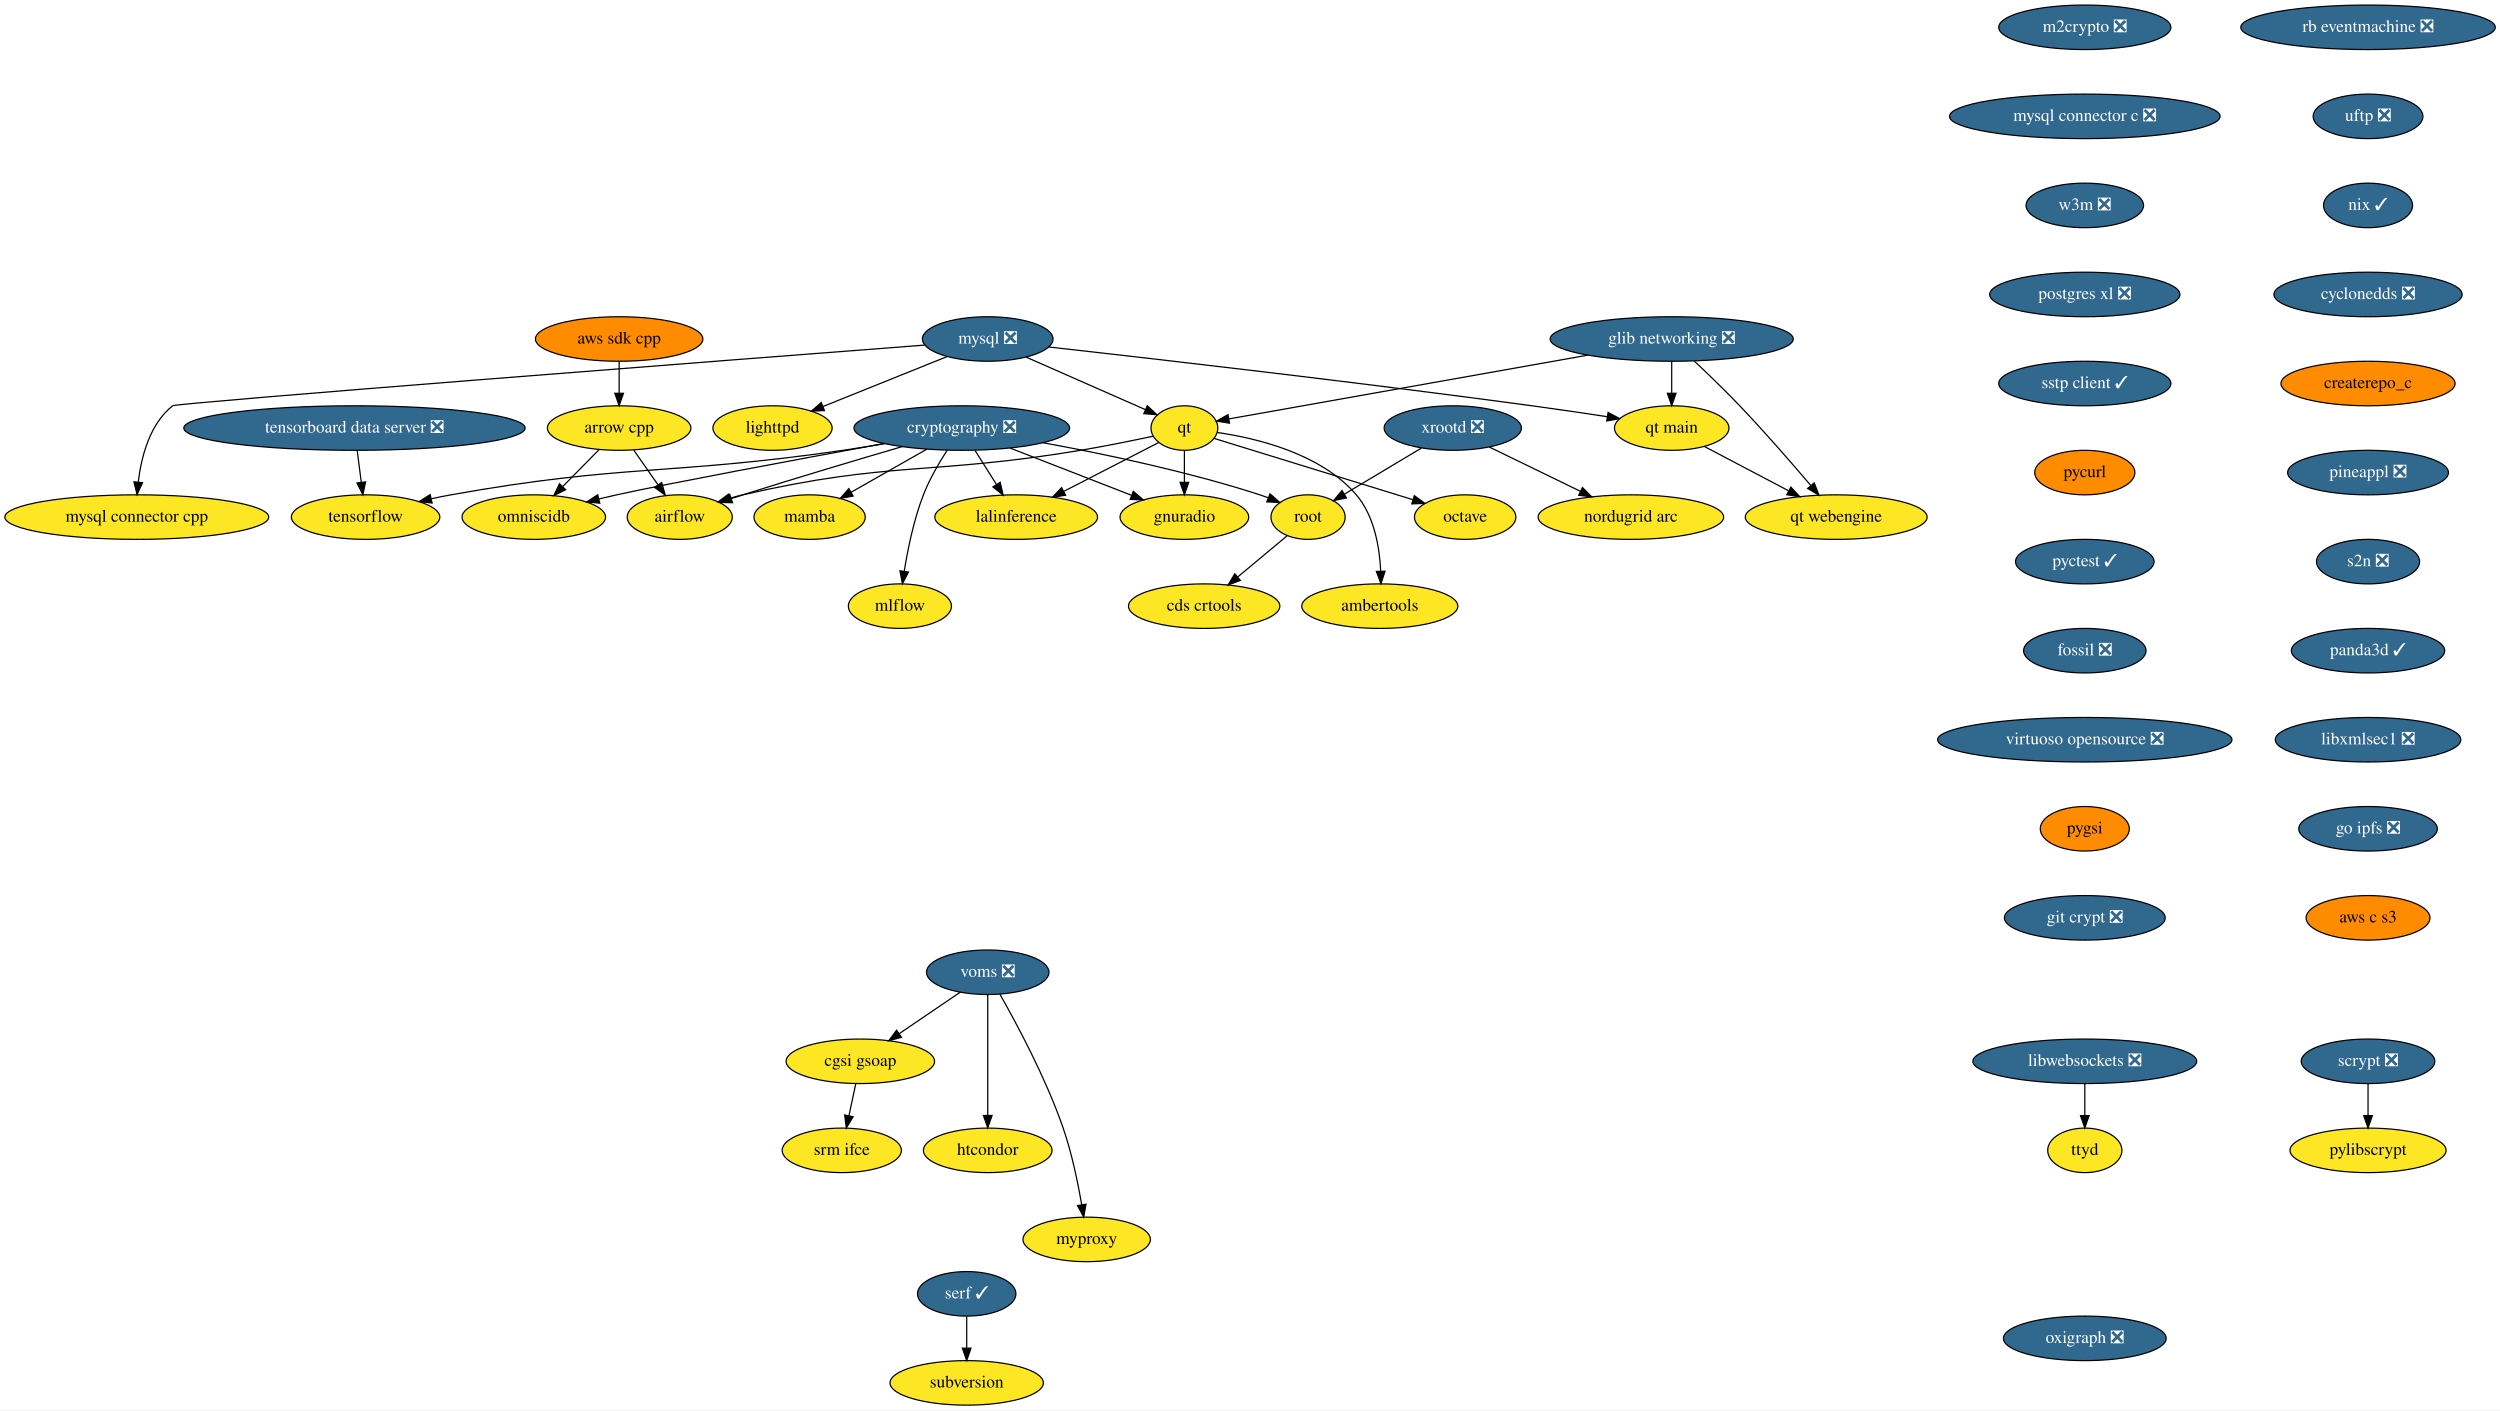
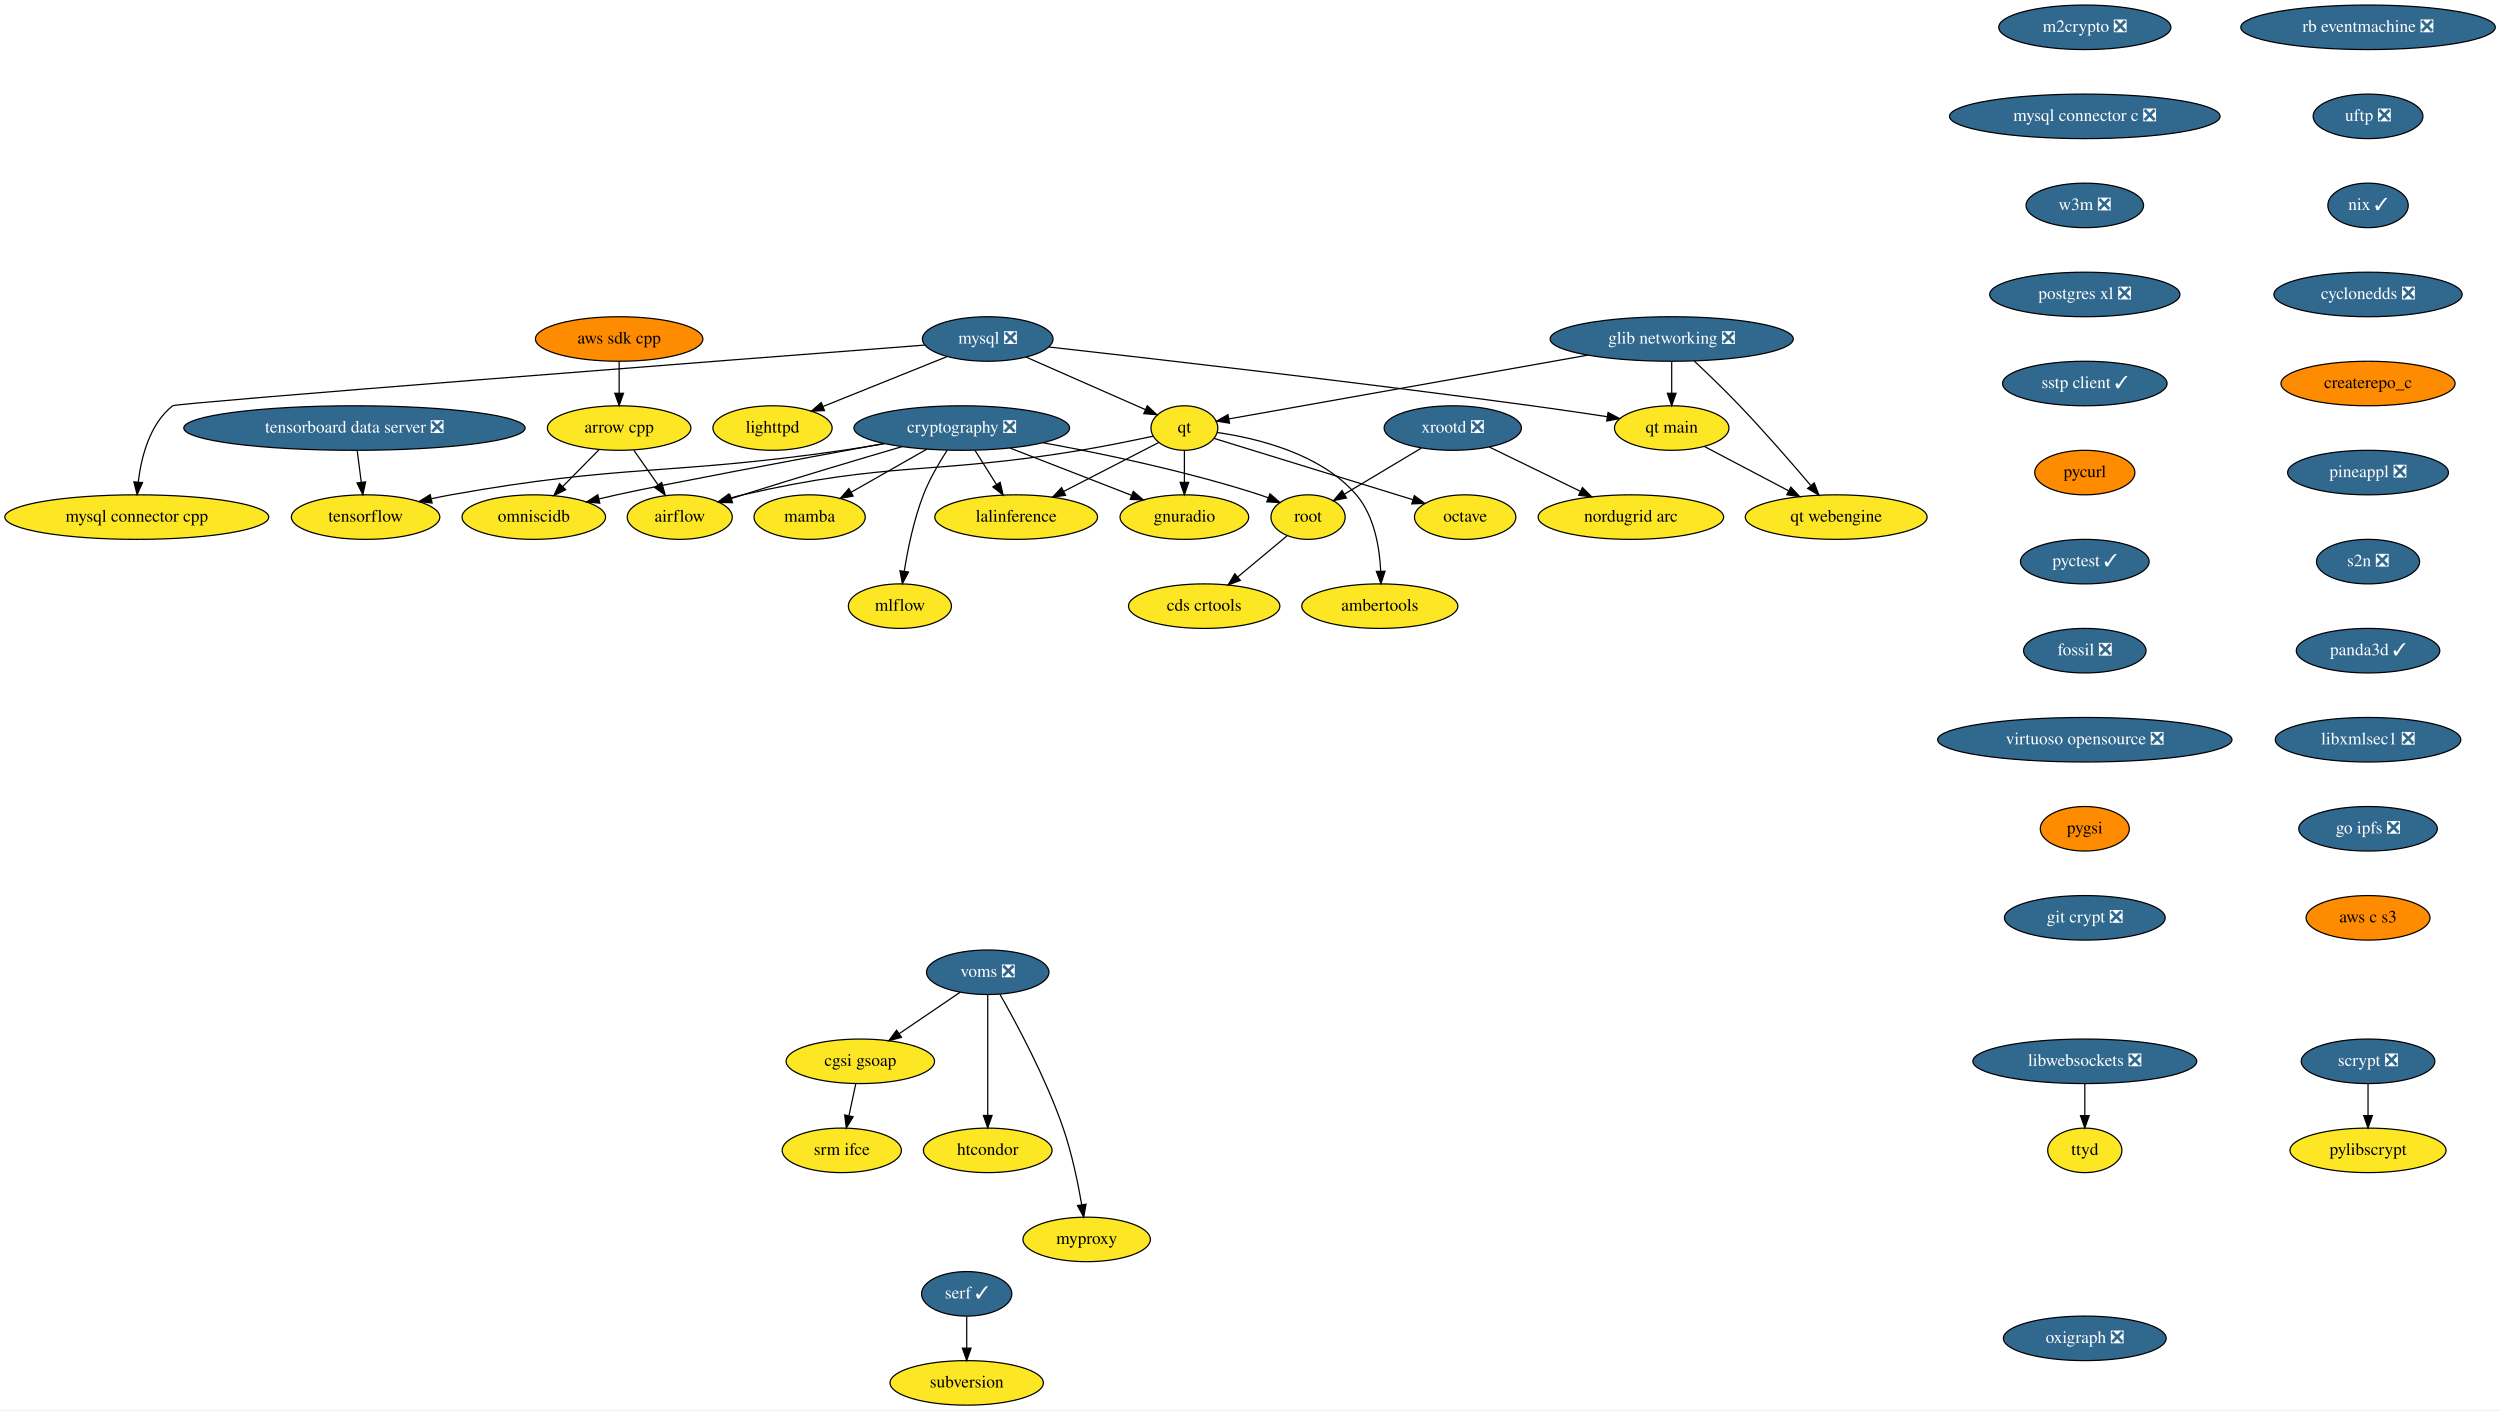
<svg xmlns="http://www.w3.org/2000/svg" xmlns:xlink="http://www.w3.org/1999/xlink" width="2021pt" height="1140pt" viewBox="0.00 0.00 2021.28 1140.00">
  <g id="graph0" class="graph" transform="scale(1 1) rotate(0) translate(4 1136)">
    <polygon fill="white" stroke="transparent" points="-4,4 -4,-1136 2017.28,-1136 2017.28,4 -4,4" />
    <g id="node1" class="node">
      <g id="a_node1">
        <a xlink:href="https://github.com/conda-forge/airflow-feedstock" xlink:title="airflow">
          <ellipse fill="#fde725" stroke="black" cx="545.59" cy="-718" rx="42.49" ry="18" />
          <text text-anchor="middle" x="545.59" y="-714.3" font-family="Times,serif" font-size="14.00">airflow</text>
        </a>
      </g>
    </g>
    <g id="node2" class="node">
      <g id="a_node2">
        <a xlink:href="https://github.com/conda-forge/arrow-cpp-feedstock" xlink:title="arrow cpp">
          <ellipse fill="#fde725" stroke="black" cx="496.59" cy="-790" rx="58" ry="18" />
          <text text-anchor="middle" x="496.59" y="-786.3" font-family="Times,serif" font-size="14.00">arrow cpp</text>
        </a>
      </g>
    </g>
    <g id="edge1" class="edge">
      <path fill="none" stroke="black" d="M508.45,-772.05C514.29,-763.71 521.45,-753.49 527.91,-744.25" />
      <polygon fill="black" stroke="black" points="530.97,-745.99 533.84,-735.79 525.24,-741.97 530.97,-745.99" />
    </g>
    <g id="node3" class="node">
      <g id="a_node3">
        <a xlink:href="https://github.com/conda-forge/omniscidb-feedstock" xlink:title="omniscidb">
          <ellipse fill="#fde725" stroke="black" cx="427.59" cy="-718" rx="58" ry="18" />
          <text text-anchor="middle" x="427.59" y="-714.3" font-family="Times,serif" font-size="14.00">omniscidb</text>
        </a>
      </g>
    </g>
    <g id="edge2" class="edge">
      <path fill="none" stroke="black" d="M480.24,-772.41C471.47,-763.52 460.52,-752.41 450.88,-742.63" />
      <polygon fill="black" stroke="black" points="453.34,-740.13 443.83,-735.47 448.35,-745.05 453.34,-740.13" />
    </g>
    <g id="node4" class="node">
      <g id="a_node4">
        <a xlink:href="https://github.com/conda-forge/lighttpd-feedstock" xlink:title="lighttpd">
          <ellipse fill="#fde725" stroke="black" cx="620.59" cy="-790" rx="48.19" ry="18" />
          <text text-anchor="middle" x="620.59" y="-786.3" font-family="Times,serif" font-size="14.00">lighttpd</text>
        </a>
      </g>
    </g>
    <g id="node5" class="node">
      <g id="a_node5">
        <a xlink:href="https://github.com/conda-forge/m2crypto-feedstock/pull/63" xlink:title="m2crypto ❎">
          <ellipse fill="#31688e" stroke="black" cx="1681.59" cy="-1114" rx="69.59" ry="18" />
          <text text-anchor="middle" x="1681.59" y="-1110.3" font-family="Times,serif" font-size="14.00" fill="white">m2crypto ❎</text>
        </a>
      </g>
    </g>
    <g id="node6" class="node">
      <g id="a_node6">
        <a xlink:href="https://github.com/conda-forge/mysql-connector-c-feedstock/pull/18" xlink:title="mysql connector c ❎">
          <ellipse fill="#31688e" stroke="black" cx="1681.59" cy="-1042" rx="109.38" ry="18" />
          <text text-anchor="middle" x="1681.59" y="-1038.3" font-family="Times,serif" font-size="14.00" fill="white">mysql connector c ❎</text>
        </a>
      </g>
    </g>
    <g id="node16" class="node">
      <g id="a_node16">
        <a xlink:href="https://github.com/conda-forge/w3m-feedstock/pull/11" xlink:title="w3m ❎">
          <ellipse fill="#31688e" stroke="black" cx="1681.59" cy="-970" rx="47.5" ry="18" />
          <text text-anchor="middle" x="1681.59" y="-966.3" font-family="Times,serif" font-size="14.00" fill="white">w3m ❎</text>
        </a>
      </g>
    </g>
    <g id="node7" class="node">
      <g id="a_node7">
        <a xlink:href="https://github.com/conda-forge/mysql-feedstock/pull/64" xlink:title="mysql ❎">
          <ellipse fill="#31688e" stroke="black" cx="794.59" cy="-862" rx="52.79" ry="18" />
          <text text-anchor="middle" x="794.59" y="-858.3" font-family="Times,serif" font-size="14.00" fill="white">mysql ❎</text>
        </a>
      </g>
    </g>
    <g id="edge4" class="edge">
      <path fill="none" stroke="black" d="M761.86,-847.83C733.44,-836.4 692.14,-819.78 661.53,-807.47" />
      <polygon fill="black" stroke="black" points="662.58,-804.12 652,-803.64 659.97,-810.62 662.58,-804.12" />
    </g>
    <g id="node8" class="node">
      <g id="a_node8">
        <a xlink:href="https://github.com/conda-forge/qt-feedstock" xlink:title="qt">
          <ellipse fill="#fde725" stroke="black" cx="953.59" cy="-790" rx="27" ry="18" />
          <text text-anchor="middle" x="953.59" y="-786.3" font-family="Times,serif" font-size="14.00">qt</text>
        </a>
      </g>
    </g>
    <g id="edge5" class="edge">
      <path fill="none" stroke="black" d="M825.62,-847.34C853.43,-835.09 894.04,-817.22 922.01,-804.9" />
      <polygon fill="black" stroke="black" points="923.6,-808.03 931.34,-800.8 920.78,-801.62 923.6,-808.03" />
    </g>
    <g id="node9" class="node">
      <g id="a_node9">
        <a xlink:href="https://github.com/conda-forge/mysql-connector-cpp-feedstock" xlink:title="mysql connector cpp">
          <ellipse fill="#fde725" stroke="black" cx="106.59" cy="-718" rx="106.68" ry="18" />
          <text text-anchor="middle" x="106.59" y="-714.3" font-family="Times,serif" font-size="14.00">mysql connector cpp</text>
        </a>
      </g>
    </g>
    <g id="edge6" class="edge">
      <path fill="none" stroke="black" d="M743.69,-857.09C589.61,-845.24 138.58,-810.36 135.59,-808 117.01,-793.34 110.19,-766.56 107.75,-746.2" />
      <polygon fill="black" stroke="black" points="111.24,-745.87 106.84,-736.23 104.27,-746.5 111.24,-745.87" />
    </g>
    <g id="node10" class="node">
      <g id="a_node10">
        <a xlink:href="https://github.com/conda-forge/qt-main-feedstock" xlink:title="qt main">
          <ellipse fill="#fde725" stroke="black" cx="1347.59" cy="-790" rx="46.29" ry="18" />
          <text text-anchor="middle" x="1347.59" y="-786.3" font-family="Times,serif" font-size="14.00">qt main</text>
        </a>
      </g>
    </g>
    <g id="edge7" class="edge">
      <path fill="none" stroke="black" d="M843.81,-855.55C925.21,-846.43 1092.97,-827.18 1234.59,-808 1254.5,-805.3 1276.35,-802.08 1295.48,-799.17" />
      <polygon fill="black" stroke="black" points="1296.15,-802.61 1305.51,-797.63 1295.09,-795.69 1296.15,-802.61" />
    </g>
    <g id="edge8" class="edge">
      <path fill="none" stroke="black" d="M928.31,-783.41C911.68,-779.85 889.4,-775.31 869.59,-772 748.88,-751.85 715.85,-763.48 596.59,-736 593.21,-735.22 589.74,-734.31 586.28,-733.33" />
      <polygon fill="black" stroke="black" points="587.19,-729.95 576.61,-730.38 585.16,-736.64 587.19,-729.95" />
    </g>
    <g id="node11" class="node">
      <g id="a_node11">
        <a xlink:href="https://github.com/conda-forge/octave-feedstock" xlink:title="octave">
          <ellipse fill="#fde725" stroke="black" cx="1180.59" cy="-718" rx="41" ry="18" />
          <text text-anchor="middle" x="1180.59" y="-714.3" font-family="Times,serif" font-size="14.00">octave</text>
        </a>
      </g>
    </g>
    <g id="edge9" class="edge">
      <path fill="none" stroke="black" d="M977.52,-781.63C1010.75,-771.4 1072.74,-752.31 1125.59,-736 1129.67,-734.74 1133.93,-733.43 1138.18,-732.11" />
      <polygon fill="black" stroke="black" points="1139.5,-735.37 1148.02,-729.07 1137.43,-728.68 1139.5,-735.37" />
    </g>
    <g id="node12" class="node">
      <g id="a_node12">
        <a xlink:href="https://github.com/conda-forge/lalinference-feedstock" xlink:title="lalinference">
          <ellipse fill="#fde725" stroke="black" cx="817.59" cy="-718" rx="65.79" ry="18" />
          <text text-anchor="middle" x="817.59" y="-714.3" font-family="Times,serif" font-size="14.00">lalinference</text>
        </a>
      </g>
    </g>
    <g id="edge10" class="edge">
      <path fill="none" stroke="black" d="M932.94,-778.37C912.64,-767.92 881.18,-751.73 856.24,-738.89" />
      <polygon fill="black" stroke="black" points="857.53,-735.62 847.03,-734.15 854.32,-741.84 857.53,-735.62" />
    </g>
    <g id="node13" class="node">
      <g id="a_node13">
        <a xlink:href="https://github.com/conda-forge/ambertools-feedstock" xlink:title="ambertools">
          <ellipse fill="#fde725" stroke="black" cx="1111.59" cy="-646" rx="63.09" ry="18" />
          <text text-anchor="middle" x="1111.59" y="-642.3" font-family="Times,serif" font-size="14.00">ambertools</text>
        </a>
      </g>
    </g>
    <g id="edge11" class="edge">
      <path fill="none" stroke="black" d="M980.16,-786.4C1011.8,-781.85 1063.94,-769.44 1092.59,-736 1107.16,-718.99 1111.42,-693.53 1112.32,-674.19" />
      <polygon fill="black" stroke="black" points="1115.82,-674.24 1112.52,-664.17 1108.82,-674.1 1115.82,-674.24" />
    </g>
    <g id="node14" class="node">
      <g id="a_node14">
        <a xlink:href="https://github.com/conda-forge/gnuradio-feedstock" xlink:title="gnuradio">
          <ellipse fill="#fde725" stroke="black" cx="953.59" cy="-718" rx="52" ry="18" />
          <text text-anchor="middle" x="953.59" y="-714.3" font-family="Times,serif" font-size="14.00">gnuradio</text>
        </a>
      </g>
    </g>
    <g id="edge12" class="edge">
      <path fill="none" stroke="black" d="M953.59,-771.7C953.59,-763.98 953.59,-754.71 953.59,-746.11" />
      <polygon fill="black" stroke="black" points="957.09,-746.1 953.59,-736.1 950.09,-746.1 957.09,-746.1" />
    </g>
    <g id="node15" class="node">
      <g id="a_node15">
        <a xlink:href="https://github.com/conda-forge/qt-webengine-feedstock" xlink:title="qt webengine">
          <ellipse fill="#fde725" stroke="black" cx="1480.59" cy="-718" rx="73.5" ry="18" />
          <text text-anchor="middle" x="1480.59" y="-714.3" font-family="Times,serif" font-size="14.00">qt webengine</text>
        </a>
      </g>
    </g>
    <g id="edge13" class="edge">
      <path fill="none" stroke="black" d="M1373.87,-775.17C1393.34,-764.92 1420.19,-750.79 1442.08,-739.27" />
      <polygon fill="black" stroke="black" points="1443.91,-742.26 1451.13,-734.51 1440.65,-736.07 1443.91,-742.26" />
    </g>
    <g id="node19" class="node">
      <g id="a_node19">
        <a xlink:href="https://github.com/conda-forge/postgres-xl-feedstock/pull/8" xlink:title="postgres xl ❎">
          <ellipse fill="#31688e" stroke="black" cx="1681.59" cy="-898" rx="76.89" ry="18" />
          <text text-anchor="middle" x="1681.59" y="-894.3" font-family="Times,serif" font-size="14.00" fill="white">postgres xl ❎</text>
        </a>
      </g>
    </g>
    <g id="node17" class="node">
      <g id="a_node17">
        <a xlink:href="https://github.com/conda-forge/pylibscrypt-feedstock" xlink:title="pylibscrypt">
          <ellipse fill="#fde725" stroke="black" cx="1910.59" cy="-206" rx="63.09" ry="18" />
          <text text-anchor="middle" x="1910.59" y="-202.3" font-family="Times,serif" font-size="14.00">pylibscrypt</text>
        </a>
      </g>
    </g>
    <g id="node18" class="node">
      <g id="a_node18">
        <a xlink:href="https://github.com/conda-forge/scrypt-feedstock/pull/37" xlink:title="scrypt ❎">
          <ellipse fill="#31688e" stroke="black" cx="1910.59" cy="-278" rx="54" ry="18" />
          <text text-anchor="middle" x="1910.59" y="-274.3" font-family="Times,serif" font-size="14.00" fill="white">scrypt ❎</text>
        </a>
      </g>
    </g>
    <g id="edge15" class="edge">
      <path fill="none" stroke="black" d="M1910.59,-259.7C1910.59,-251.98 1910.59,-242.71 1910.59,-234.11" />
      <polygon fill="black" stroke="black" points="1914.09,-234.1 1910.59,-224.1 1907.09,-234.1 1914.09,-234.1" />
    </g>
    <g id="node20" class="node">
      <g id="a_node20">
        <a xlink:href="https://github.com/conda-forge/sstp-client-feedstock/pull/7" xlink:title="sstp client ✓">
-           <ellipse fill="#31688e" stroke="black" cx="1681.59" cy="-826" rx="69.59" ry="18" />
+           <ellipse fill="#31688e" stroke="black" cx="1681.59" cy="-826" rx="66.5" ry="18" />
          <text text-anchor="middle" x="1681.59" y="-822.3" font-family="Times,serif" font-size="14.00" fill="white">sstp client ✓</text>
        </a>
      </g>
    </g>
    <g id="node28" class="node">
      <g id="a_node28">
        <a xlink:href="https://github.com/conda-forge/pycurl-feedstock" xlink:title="pycurl">
          <ellipse fill="#ff8c00" stroke="black" cx="1681.59" cy="-754" rx="40.5" ry="18" />
          <text text-anchor="middle" x="1681.59" y="-750.3" font-family="Times,serif" font-size="14.00">pycurl</text>
        </a>
      </g>
    </g>
    <g id="node21" class="node">
      <g id="a_node21">
        <a xlink:href="https://github.com/conda-forge/cryptography-feedstock/pull/80" xlink:title="cryptography ❎">
          <ellipse fill="#31688e" stroke="black" cx="773.59" cy="-790" rx="87.18" ry="18" />
          <text text-anchor="middle" x="773.59" y="-786.3" font-family="Times,serif" font-size="14.00" fill="white">cryptography ❎</text>
        </a>
      </g>
    </g>
    <g id="edge18" class="edge">
      <path fill="none" stroke="black" d="M725.39,-775C689.73,-764.54 640.02,-749.74 596.59,-736 593.52,-735.03 590.35,-734.01 587.17,-732.98" />
      <polygon fill="black" stroke="black" points="588.24,-729.64 577.64,-729.85 586.05,-736.29 588.24,-729.64" />
    </g>
    <g id="edge19" class="edge">
      <path fill="none" stroke="black" d="M710.76,-777.52C641.59,-764.81 534.84,-744.92 494.59,-736 489.93,-734.97 485.1,-733.84 480.27,-732.69" />
      <polygon fill="black" stroke="black" points="480.93,-729.25 470.39,-730.27 479.27,-736.05 480.93,-729.25" />
    </g>
    <g id="edge20" class="edge">
      <path fill="none" stroke="black" d="M784.24,-772.05C789.43,-763.8 795.78,-753.7 801.54,-744.54" />
      <polygon fill="black" stroke="black" points="804.68,-746.12 807.04,-735.79 798.75,-742.39 804.68,-746.12" />
    </g>
    <g id="edge21" class="edge">
      <path fill="none" stroke="black" d="M812.65,-773.81C841.54,-762.58 880.87,-747.28 910.65,-735.7" />
      <polygon fill="black" stroke="black" points="912.3,-738.81 920.35,-731.93 909.76,-732.29 912.3,-738.81" />
    </g>
    <g id="node22" class="node">
      <g id="a_node22">
        <a xlink:href="https://github.com/conda-forge/tensorflow-feedstock" xlink:title="tensorflow">
          <ellipse fill="#fde725" stroke="black" cx="291.59" cy="-718" rx="60" ry="18" />
          <text text-anchor="middle" x="291.59" y="-714.3" font-family="Times,serif" font-size="14.00">tensorflow</text>
        </a>
      </g>
    </g>
    <g id="edge22" class="edge">
      <path fill="none" stroke="black" d="M711.2,-777.37C700.03,-775.45 688.48,-773.58 677.59,-772 537.27,-751.63 500.16,-761.01 360.59,-736 355.48,-735.08 350.19,-734.01 344.92,-732.86" />
      <polygon fill="black" stroke="black" points="345.37,-729.37 334.84,-730.56 343.81,-736.19 345.37,-729.37" />
    </g>
    <g id="node23" class="node">
      <g id="a_node23">
        <a xlink:href="https://github.com/conda-forge/root-feedstock" xlink:title="root">
          <ellipse fill="#fde725" stroke="black" cx="1053.59" cy="-718" rx="30" ry="18" />
          <text text-anchor="middle" x="1053.59" y="-714.3" font-family="Times,serif" font-size="14.00">root</text>
        </a>
      </g>
    </g>
    <g id="edge23" class="edge">
      <path fill="none" stroke="black" d="M839.2,-778.14C888.19,-769.18 956.42,-754.87 1014.59,-736 1016.84,-735.27 1019.14,-734.45 1021.44,-733.59" />
      <polygon fill="black" stroke="black" points="1022.81,-736.81 1030.78,-729.83 1020.2,-730.32 1022.81,-736.81" />
    </g>
    <g id="node24" class="node">
      <g id="a_node24">
        <a xlink:href="https://github.com/conda-forge/mamba-feedstock" xlink:title="mamba">
          <ellipse fill="#fde725" stroke="black" cx="650.59" cy="-718" rx="45" ry="18" />
          <text text-anchor="middle" x="650.59" y="-714.3" font-family="Times,serif" font-size="14.00">mamba</text>
        </a>
      </g>
    </g>
    <g id="edge24" class="edge">
      <path fill="none" stroke="black" d="M745.37,-772.94C727.13,-762.56 703.29,-748.99 684.08,-738.06" />
      <polygon fill="black" stroke="black" points="685.77,-734.99 675.35,-733.09 682.31,-741.08 685.77,-734.99" />
    </g>
    <g id="node25" class="node">
      <g id="a_node25">
        <a xlink:href="https://github.com/conda-forge/mlflow-feedstock" xlink:title="mlflow">
          <ellipse fill="#fde725" stroke="black" cx="723.59" cy="-646" rx="41.69" ry="18" />
          <text text-anchor="middle" x="723.59" y="-642.3" font-family="Times,serif" font-size="14.00">mlflow</text>
        </a>
      </g>
    </g>
    <g id="edge25" class="edge">
      <path fill="none" stroke="black" d="M761.79,-772.04C755.27,-761.97 747.52,-748.72 742.59,-736 734.85,-716.02 729.97,-692.23 727.11,-674.28" />
      <polygon fill="black" stroke="black" points="730.54,-673.57 725.61,-664.2 723.62,-674.6 730.54,-673.57" />
    </g>
    <g id="node26" class="node">
      <g id="a_node26">
        <a xlink:href="https://github.com/conda-forge/cds-crtools-feedstock" xlink:title="cds crtools">
          <ellipse fill="#fde725" stroke="black" cx="969.59" cy="-646" rx="61.19" ry="18" />
          <text text-anchor="middle" x="969.59" y="-642.3" font-family="Times,serif" font-size="14.00">cds crtools</text>
        </a>
      </g>
    </g>
    <g id="edge26" class="edge">
      <path fill="none" stroke="black" d="M1036.59,-702.83C1025.16,-693.31 1009.84,-680.54 996.73,-669.62" />
      <polygon fill="black" stroke="black" points="998.84,-666.82 988.91,-663.1 994.36,-672.19 998.84,-666.82" />
    </g>
    <g id="node27" class="node">
      <g id="a_node27">
        <a xlink:href="https://github.com/conda-forge/aws-sdk-cpp-feedstock" xlink:title="aws sdk cpp">
          <ellipse fill="#ff8c00" stroke="black" cx="496.59" cy="-862" rx="67.69" ry="18" />
          <text text-anchor="middle" x="496.59" y="-858.3" font-family="Times,serif" font-size="14.00">aws sdk cpp</text>
        </a>
      </g>
    </g>
    <g id="edge27" class="edge">
      <path fill="none" stroke="black" d="M496.59,-843.7C496.59,-835.98 496.59,-826.71 496.59,-818.11" />
      <polygon fill="black" stroke="black" points="500.09,-818.1 496.59,-808.1 493.09,-818.1 500.09,-818.1" />
    </g>
    <g id="node29" class="node">
      <g id="a_node29">
        <a xlink:href="https://github.com/conda-forge/pyctest-feedstock/pull/18" xlink:title="pyctest ✓">
-           <ellipse fill="#31688e" stroke="black" cx="1681.59" cy="-682" rx="56" ry="18" />
+           <ellipse fill="#31688e" stroke="black" cx="1681.59" cy="-682" rx="52" ry="18" />
          <text text-anchor="middle" x="1681.59" y="-678.3" font-family="Times,serif" font-size="14.00" fill="white">pyctest ✓</text>
        </a>
      </g>
    </g>
    <g id="node30" class="node">
      <g id="a_node30">
        <a xlink:href="https://github.com/conda-forge/fossil-feedstock/pull/15" xlink:title="fossil ❎">
          <ellipse fill="#31688e" stroke="black" cx="1681.59" cy="-610" rx="49.5" ry="18" />
          <text text-anchor="middle" x="1681.59" y="-606.3" font-family="Times,serif" font-size="14.00" fill="white">fossil ❎</text>
        </a>
      </g>
    </g>
    <g id="node33" class="node">
      <g id="a_node33">
        <a xlink:href="https://github.com/conda-forge/virtuoso-opensource-feedstock/pull/5" xlink:title="virtuoso opensource ❎">
          <ellipse fill="#31688e" stroke="black" cx="1681.59" cy="-538" rx="119" ry="18" />
          <text text-anchor="middle" x="1681.59" y="-534.3" font-family="Times,serif" font-size="14.00" fill="white">virtuoso opensource ❎</text>
        </a>
      </g>
    </g>
    <g id="node31" class="node">
      <g id="a_node31">
        <a xlink:href="https://github.com/conda-forge/xrootd-feedstock/pull/55" xlink:title="xrootd ❎">
          <ellipse fill="#31688e" stroke="black" cx="1170.59" cy="-790" rx="55.49" ry="18" />
          <text text-anchor="middle" x="1170.59" y="-786.3" font-family="Times,serif" font-size="14.00" fill="white">xrootd ❎</text>
        </a>
      </g>
    </g>
    <g id="edge31" class="edge">
      <path fill="none" stroke="black" d="M1145.2,-773.81C1126.87,-762.84 1102.06,-748 1082.89,-736.53" />
      <polygon fill="black" stroke="black" points="1084.63,-733.49 1074.25,-731.36 1081.04,-739.5 1084.63,-733.49" />
    </g>
    <g id="node32" class="node">
      <g id="a_node32">
        <a xlink:href="https://github.com/conda-forge/nordugrid-arc-feedstock" xlink:title="nordugrid arc">
          <ellipse fill="#fde725" stroke="black" cx="1314.59" cy="-718" rx="74.99" ry="18" />
          <text text-anchor="middle" x="1314.59" y="-714.3" font-family="Times,serif" font-size="14.00">nordugrid arc</text>
        </a>
      </g>
    </g>
    <g id="edge32" class="edge">
      <path fill="none" stroke="black" d="M1200.08,-774.67C1221.36,-764.32 1250.37,-750.22 1273.86,-738.8" />
      <polygon fill="black" stroke="black" points="1275.43,-741.93 1282.89,-734.41 1272.37,-735.63 1275.43,-741.93" />
    </g>
    <g id="node34" class="node">
      <g id="a_node34">
        <a xlink:href="https://github.com/conda-forge/pygsi-feedstock" xlink:title="pygsi">
          <ellipse fill="#ff8c00" stroke="black" cx="1681.59" cy="-466" rx="36" ry="18" />
          <text text-anchor="middle" x="1681.59" y="-462.3" font-family="Times,serif" font-size="14.00">pygsi</text>
        </a>
      </g>
    </g>
    <g id="node40" class="node">
      <g id="a_node40">
        <a xlink:href="https://github.com/conda-forge/git-crypt-feedstock/pull/2" xlink:title="git crypt ❎">
          <ellipse fill="#31688e" stroke="black" cx="1681.59" cy="-394" rx="65" ry="18" />
          <text text-anchor="middle" x="1681.59" y="-390.3" font-family="Times,serif" font-size="14.00" fill="white">git crypt ❎</text>
        </a>
      </g>
    </g>
    <g id="node35" class="node">
      <g id="a_node35">
        <a xlink:href="https://github.com/conda-forge/voms-feedstock/pull/10" xlink:title="voms ❎">
          <ellipse fill="#31688e" stroke="black" cx="794.59" cy="-350" rx="49.5" ry="18" />
          <text text-anchor="middle" x="794.59" y="-346.3" font-family="Times,serif" font-size="14.00" fill="white">voms ❎</text>
        </a>
      </g>
    </g>
    <g id="node36" class="node">
      <g id="a_node36">
        <a xlink:href="https://github.com/conda-forge/cgsi-gsoap-feedstock" xlink:title="cgsi gsoap">
          <ellipse fill="#fde725" stroke="black" cx="691.59" cy="-278" rx="60" ry="18" />
          <text text-anchor="middle" x="691.59" y="-274.3" font-family="Times,serif" font-size="14.00">cgsi gsoap</text>
        </a>
      </g>
    </g>
    <g id="edge35" class="edge">
      <path fill="none" stroke="black" d="M772.24,-333.81C757.86,-324.04 738.97,-311.2 723.08,-300.4" />
      <polygon fill="black" stroke="black" points="724.85,-297.37 714.61,-294.64 720.91,-303.16 724.85,-297.37" />
    </g>
    <g id="node37" class="node">
      <g id="a_node37">
        <a xlink:href="https://github.com/conda-forge/htcondor-feedstock" xlink:title="htcondor">
          <ellipse fill="#fde725" stroke="black" cx="794.59" cy="-206" rx="52" ry="18" />
          <text text-anchor="middle" x="794.59" y="-202.3" font-family="Times,serif" font-size="14.00">htcondor</text>
        </a>
      </g>
    </g>
    <g id="edge36" class="edge">
      <path fill="none" stroke="black" d="M794.59,-331.87C794.59,-307.67 794.59,-263.21 794.59,-234.39" />
      <polygon fill="black" stroke="black" points="798.09,-234.19 794.59,-224.19 791.09,-234.19 798.09,-234.19" />
    </g>
    <g id="node38" class="node">
      <g id="a_node38">
        <a xlink:href="https://github.com/conda-forge/myproxy-feedstock" xlink:title="myproxy">
          <ellipse fill="#fde725" stroke="black" cx="874.59" cy="-134" rx="51.5" ry="18" />
          <text text-anchor="middle" x="874.59" y="-130.3" font-family="Times,serif" font-size="14.00">myproxy</text>
        </a>
      </g>
    </g>
    <g id="edge37" class="edge">
      <path fill="none" stroke="black" d="M804.45,-332.18C817.83,-308.69 841.65,-264.4 855.59,-224 862.58,-203.74 867.49,-179.97 870.57,-162.09" />
      <polygon fill="black" stroke="black" points="874.05,-162.5 872.21,-152.06 867.15,-161.37 874.05,-162.5" />
    </g>
    <g id="node39" class="node">
      <g id="a_node39">
        <a xlink:href="https://github.com/conda-forge/srm-ifce-feedstock" xlink:title="srm ifce">
          <ellipse fill="#fde725" stroke="black" cx="676.59" cy="-206" rx="48.19" ry="18" />
          <text text-anchor="middle" x="676.59" y="-202.3" font-family="Times,serif" font-size="14.00">srm ifce</text>
        </a>
      </g>
    </g>
    <g id="edge38" class="edge">
      <path fill="none" stroke="black" d="M687.88,-259.7C686.23,-251.98 684.24,-242.71 682.4,-234.11" />
      <polygon fill="black" stroke="black" points="685.77,-233.15 680.26,-224.1 678.93,-234.62 685.77,-233.15" />
    </g>
    <g id="node41" class="node">
      <g id="a_node41">
        <a xlink:href="https://github.com/conda-forge/libwebsockets-feedstock/pull/32" xlink:title="libwebsockets ❎">
          <ellipse fill="#31688e" stroke="black" cx="1681.59" cy="-278" rx="90.5" ry="18" />
          <text text-anchor="middle" x="1681.59" y="-274.3" font-family="Times,serif" font-size="14.00" fill="white">libwebsockets ❎</text>
        </a>
      </g>
    </g>
    <g id="node42" class="node">
      <g id="a_node42">
        <a xlink:href="https://github.com/conda-forge/ttyd-feedstock" xlink:title="ttyd">
          <ellipse fill="#fde725" stroke="black" cx="1681.59" cy="-206" rx="30" ry="18" />
          <text text-anchor="middle" x="1681.59" y="-202.3" font-family="Times,serif" font-size="14.00">ttyd</text>
        </a>
      </g>
    </g>
    <g id="edge40" class="edge">
      <path fill="none" stroke="black" d="M1681.59,-259.7C1681.59,-251.98 1681.59,-242.71 1681.59,-234.11" />
      <polygon fill="black" stroke="black" points="1685.09,-234.1 1681.59,-224.1 1678.09,-234.1 1685.09,-234.1" />
    </g>
    <g id="node43" class="node">
      <g id="a_node43">
        <a xlink:href="https://github.com/conda-forge/rb-eventmachine-feedstock/pull/4" xlink:title="rb eventmachine ❎">
          <ellipse fill="#31688e" stroke="black" cx="1910.59" cy="-1114" rx="102.88" ry="18" />
          <text text-anchor="middle" x="1910.59" y="-1110.3" font-family="Times,serif" font-size="14.00" fill="white">rb eventmachine ❎</text>
        </a>
      </g>
    </g>
    <g id="node44" class="node">
      <g id="a_node44">
        <a xlink:href="https://github.com/conda-forge/uftp-feedstock/pull/2" xlink:title="uftp ❎">
          <ellipse fill="#31688e" stroke="black" cx="1910.59" cy="-1042" rx="44.39" ry="18" />
          <text text-anchor="middle" x="1910.59" y="-1038.3" font-family="Times,serif" font-size="14.00" fill="white">uftp ❎</text>
        </a>
      </g>
    </g>
    <g id="node45" class="node">
      <g id="a_node45">
        <a xlink:href="https://github.com/conda-forge/nix-feedstock/pull/19" xlink:title="nix ✓">
-           <ellipse fill="#31688e" stroke="black" cx="1910.59" cy="-970" rx="36" ry="18" />
+           <ellipse fill="#31688e" stroke="black" cx="1910.59" cy="-970" rx="32.5" ry="18" />
          <text text-anchor="middle" x="1910.59" y="-966.3" font-family="Times,serif" font-size="14.00" fill="white">nix ✓</text>
        </a>
      </g>
    </g>
    <g id="node46" class="node">
      <g id="a_node46">
        <a xlink:href="https://github.com/conda-forge/cyclonedds-feedstock/pull/2" xlink:title="cyclonedds ❎">
          <ellipse fill="#31688e" stroke="black" cx="1910.59" cy="-898" rx="76.09" ry="18" />
          <text text-anchor="middle" x="1910.59" y="-894.3" font-family="Times,serif" font-size="14.00" fill="white">cyclonedds ❎</text>
        </a>
      </g>
    </g>
    <g id="node47" class="node">
      <g id="a_node47">
        <a xlink:href="https://github.com/conda-forge/createrepo_c-feedstock" xlink:title="createrepo_c">
          <ellipse fill="#ff8c00" stroke="black" cx="1910.59" cy="-826" rx="70.39" ry="18" />
          <text text-anchor="middle" x="1910.59" y="-822.3" font-family="Times,serif" font-size="14.00">createrepo_c</text>
        </a>
      </g>
    </g>
    <g id="node50" class="node">
      <g id="a_node50">
        <a xlink:href="https://github.com/conda-forge/pineappl-feedstock/pull/8" xlink:title="pineappl ❎">
          <ellipse fill="#31688e" stroke="black" cx="1910.59" cy="-754" rx="65" ry="18" />
          <text text-anchor="middle" x="1910.59" y="-750.3" font-family="Times,serif" font-size="14.00" fill="white">pineappl ❎</text>
        </a>
      </g>
    </g>
    <g id="node48" class="node">
      <g id="a_node48">
        <a xlink:href="https://github.com/conda-forge/serf-feedstock/pull/2" xlink:title="serf ✓">
-           <ellipse fill="#31688e" stroke="black" cx="777.59" cy="-90" rx="39.79" ry="18" />
+           <ellipse fill="#31688e" stroke="black" cx="777.59" cy="-90" rx="36.5" ry="18" />
          <text text-anchor="middle" x="777.59" y="-86.3" font-family="Times,serif" font-size="14.00" fill="white">serf ✓</text>
        </a>
      </g>
    </g>
    <g id="node49" class="node">
      <g id="a_node49">
        <a xlink:href="https://github.com/conda-forge/subversion-feedstock" xlink:title="subversion">
          <ellipse fill="#fde725" stroke="black" cx="777.59" cy="-18" rx="61.99" ry="18" />
          <text text-anchor="middle" x="777.59" y="-14.3" font-family="Times,serif" font-size="14.00">subversion</text>
        </a>
      </g>
    </g>
    <g id="edge45" class="edge">
      <path fill="none" stroke="black" d="M777.59,-71.7C777.59,-63.98 777.59,-54.71 777.59,-46.11" />
      <polygon fill="black" stroke="black" points="781.09,-46.1 777.59,-36.1 774.09,-46.1 781.09,-46.1" />
    </g>
    <g id="node52" class="node">
      <g id="a_node52">
        <a xlink:href="https://github.com/conda-forge/s2n-feedstock/pull/56" xlink:title="s2n ❎">
          <ellipse fill="#31688e" stroke="black" cx="1910.59" cy="-682" rx="41.69" ry="18" />
          <text text-anchor="middle" x="1910.59" y="-678.3" font-family="Times,serif" font-size="14.00" fill="white">s2n ❎</text>
        </a>
      </g>
    </g>
    <g id="node51" class="node">
      <g id="a_node51">
        <a xlink:href="https://github.com/conda-forge/glib-networking-feedstock/pull/14" xlink:title="glib networking ❎">
          <ellipse fill="#31688e" stroke="black" cx="1347.59" cy="-862" rx="98.28" ry="18" />
          <text text-anchor="middle" x="1347.59" y="-858.3" font-family="Times,serif" font-size="14.00" fill="white">glib networking ❎</text>
        </a>
      </g>
    </g>
    <g id="edge47" class="edge">
      <path fill="none" stroke="black" d="M1279.86,-848.97C1195.69,-834.01 1055.17,-809.05 989.48,-797.38" />
      <polygon fill="black" stroke="black" points="990.06,-793.92 979.6,-795.62 988.83,-800.82 990.06,-793.92" />
    </g>
    <g id="edge48" class="edge">
      <path fill="none" stroke="black" d="M1347.59,-843.7C1347.59,-835.98 1347.59,-826.71 1347.59,-818.11" />
      <polygon fill="black" stroke="black" points="1351.09,-818.1 1347.59,-808.1 1344.09,-818.1 1351.09,-818.1" />
    </g>
    <g id="edge49" class="edge">
      <path fill="none" stroke="black" d="M1365.8,-844.19C1376.7,-833.95 1390.69,-820.47 1402.59,-808 1422.76,-786.86 1444.59,-761.74 1460.01,-743.59" />
      <polygon fill="black" stroke="black" points="1462.83,-745.67 1466.62,-735.77 1457.49,-741.15 1462.83,-745.67" />
    </g>
    <g id="node53" class="node">
      <g id="a_node53">
        <a xlink:href="https://github.com/conda-forge/panda3d-feedstock/pull/10" xlink:title="panda3d ✓">
-           <ellipse fill="#31688e" stroke="black" cx="1910.59" cy="-610" rx="61.99" ry="18" />
+           <ellipse fill="#31688e" stroke="black" cx="1910.59" cy="-610" rx="58" ry="18" />
          <text text-anchor="middle" x="1910.59" y="-606.3" font-family="Times,serif" font-size="14.00" fill="white">panda3d ✓</text>
        </a>
      </g>
    </g>
    <g id="node54" class="node">
      <g id="a_node54">
        <a xlink:href="https://github.com/conda-forge/libxmlsec1-feedstock/pull/14" xlink:title="libxmlsec1 ❎">
          <ellipse fill="#31688e" stroke="black" cx="1910.59" cy="-538" rx="74.99" ry="18" />
          <text text-anchor="middle" x="1910.59" y="-534.3" font-family="Times,serif" font-size="14.00" fill="white">libxmlsec1 ❎</text>
        </a>
      </g>
    </g>
    <g id="node55" class="node">
      <g id="a_node55">
        <a xlink:href="https://github.com/conda-forge/go-ipfs-feedstock/pull/10" xlink:title="go ipfs ❎">
          <ellipse fill="#31688e" stroke="black" cx="1910.59" cy="-466" rx="56" ry="18" />
          <text text-anchor="middle" x="1910.59" y="-462.3" font-family="Times,serif" font-size="14.00" fill="white">go ipfs ❎</text>
        </a>
      </g>
    </g>
    <g id="node56" class="node">
      <g id="a_node56">
        <a xlink:href="https://github.com/conda-forge/aws-c-s3-feedstock" xlink:title="aws c s3">
          <ellipse fill="#ff8c00" stroke="black" cx="1910.59" cy="-394" rx="50.09" ry="18" />
          <text text-anchor="middle" x="1910.59" y="-390.3" font-family="Times,serif" font-size="14.00">aws c s3</text>
        </a>
      </g>
    </g>
    <g id="node57" class="node">
      <g id="a_node57">
        <a xlink:href="https://github.com/conda-forge/tensorboard-data-server-feedstock/pull/9" xlink:title="tensorboard data server ❎">
          <ellipse fill="#31688e" stroke="black" cx="282.59" cy="-790" rx="138" ry="18" />
          <text text-anchor="middle" x="282.59" y="-786.3" font-family="Times,serif" font-size="14.00" fill="white">tensorboard data server ❎</text>
        </a>
      </g>
    </g>
    <g id="edge55" class="edge">
      <path fill="none" stroke="black" d="M284.82,-771.7C285.81,-763.98 287,-754.71 288.1,-746.11" />
      <polygon fill="black" stroke="black" points="291.59,-746.47 289.39,-736.1 284.64,-745.58 291.59,-746.47" />
    </g>
    <g id="node58" class="node">
      <g id="a_node58">
        <a xlink:href="https://github.com/conda-forge/oxigraph-feedstock/pull/6" xlink:title="oxigraph ❎">
          <ellipse fill="#31688e" stroke="black" cx="1681.59" cy="-54" rx="65.79" ry="18" />
          <text text-anchor="middle" x="1681.59" y="-50.3" font-family="Times,serif" font-size="14.00" fill="white">oxigraph ❎</text>
        </a>
      </g>
    </g>
  </g>
</svg>
